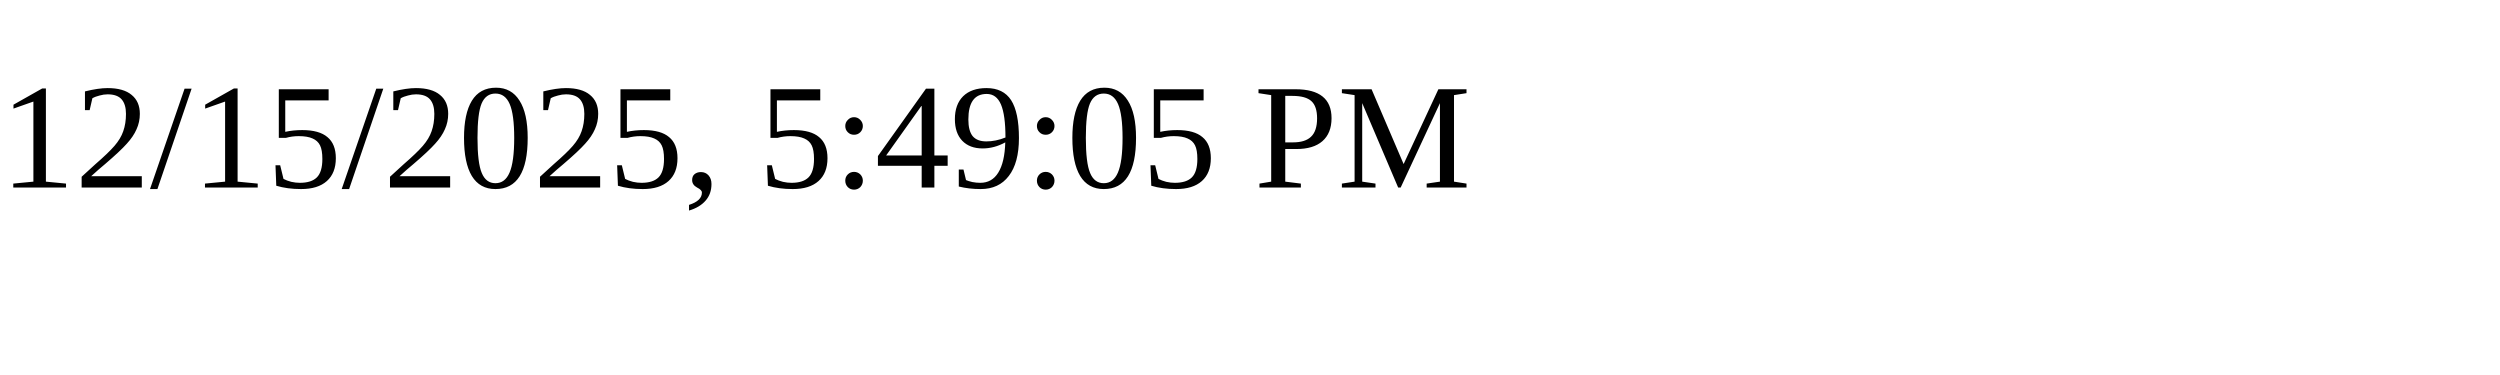
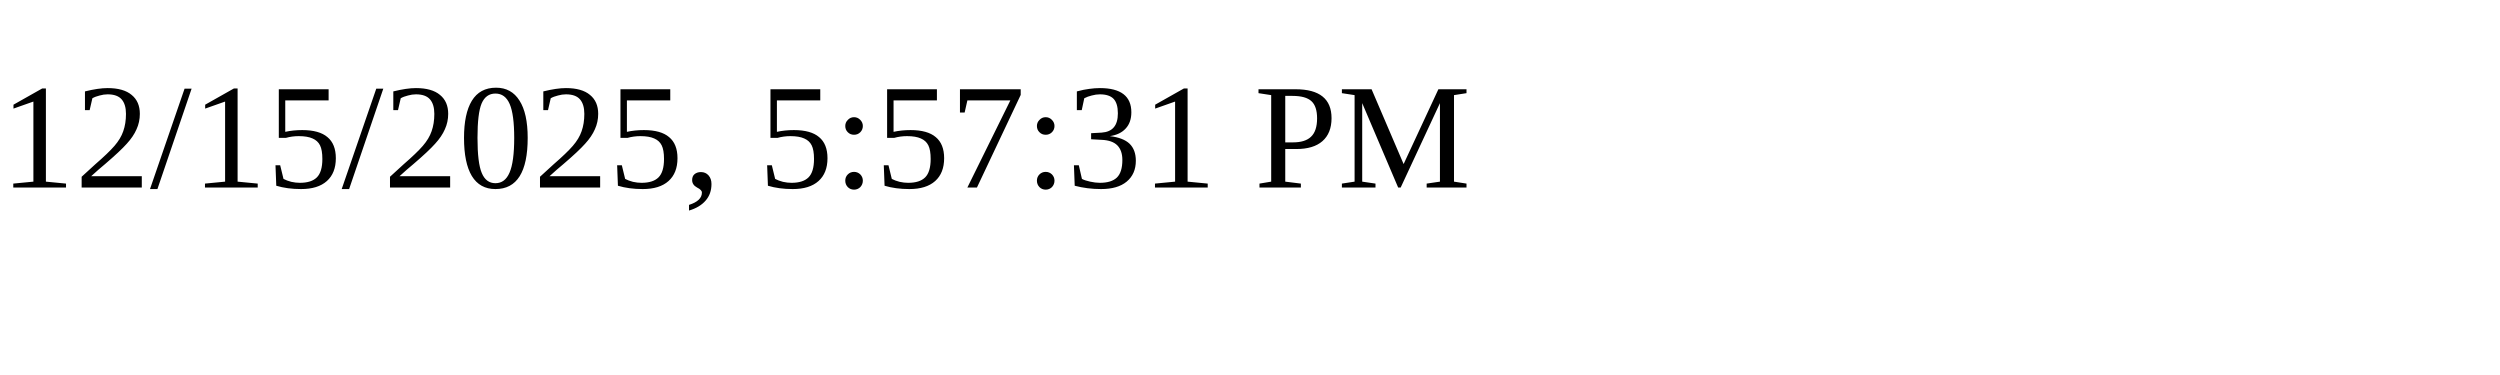
<svg xmlns="http://www.w3.org/2000/svg" height="30" width="200">
-   <text x="0" y="15">12/15/2025, 5:49:05 PM</text>
+   <text x="0" y="15">12/15/2025, 5:57:31 PM</text>
</svg>
